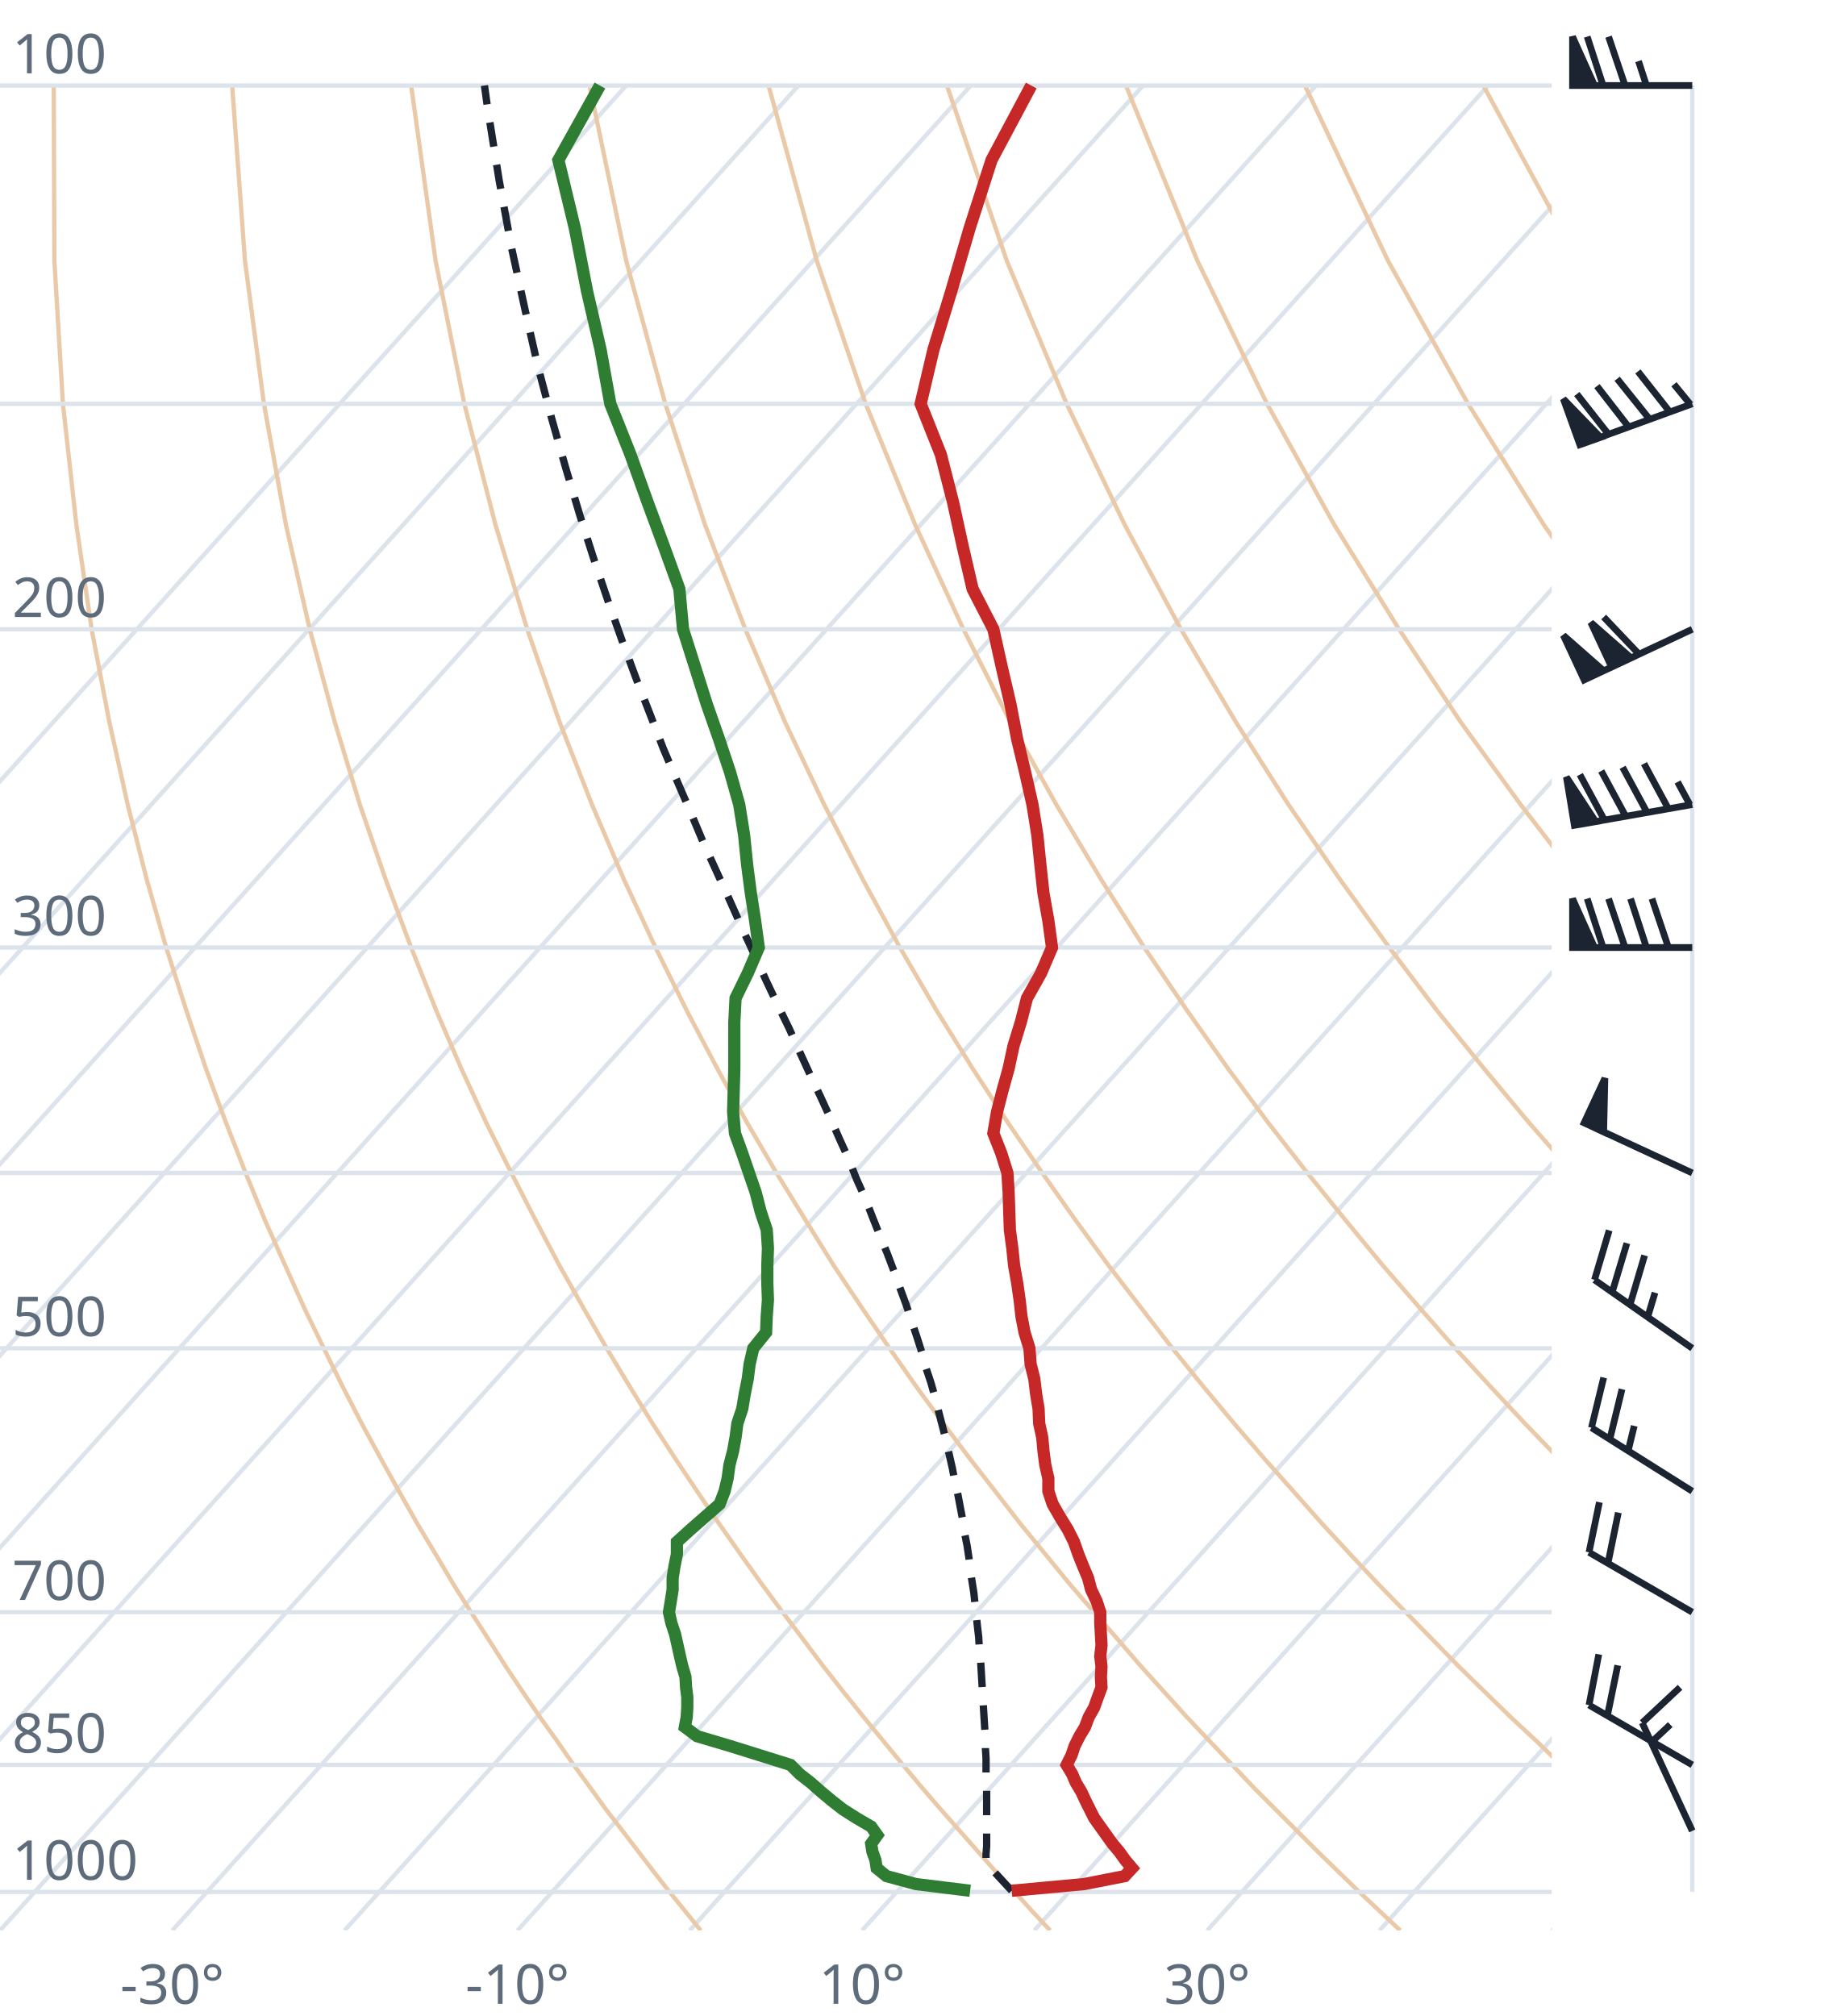
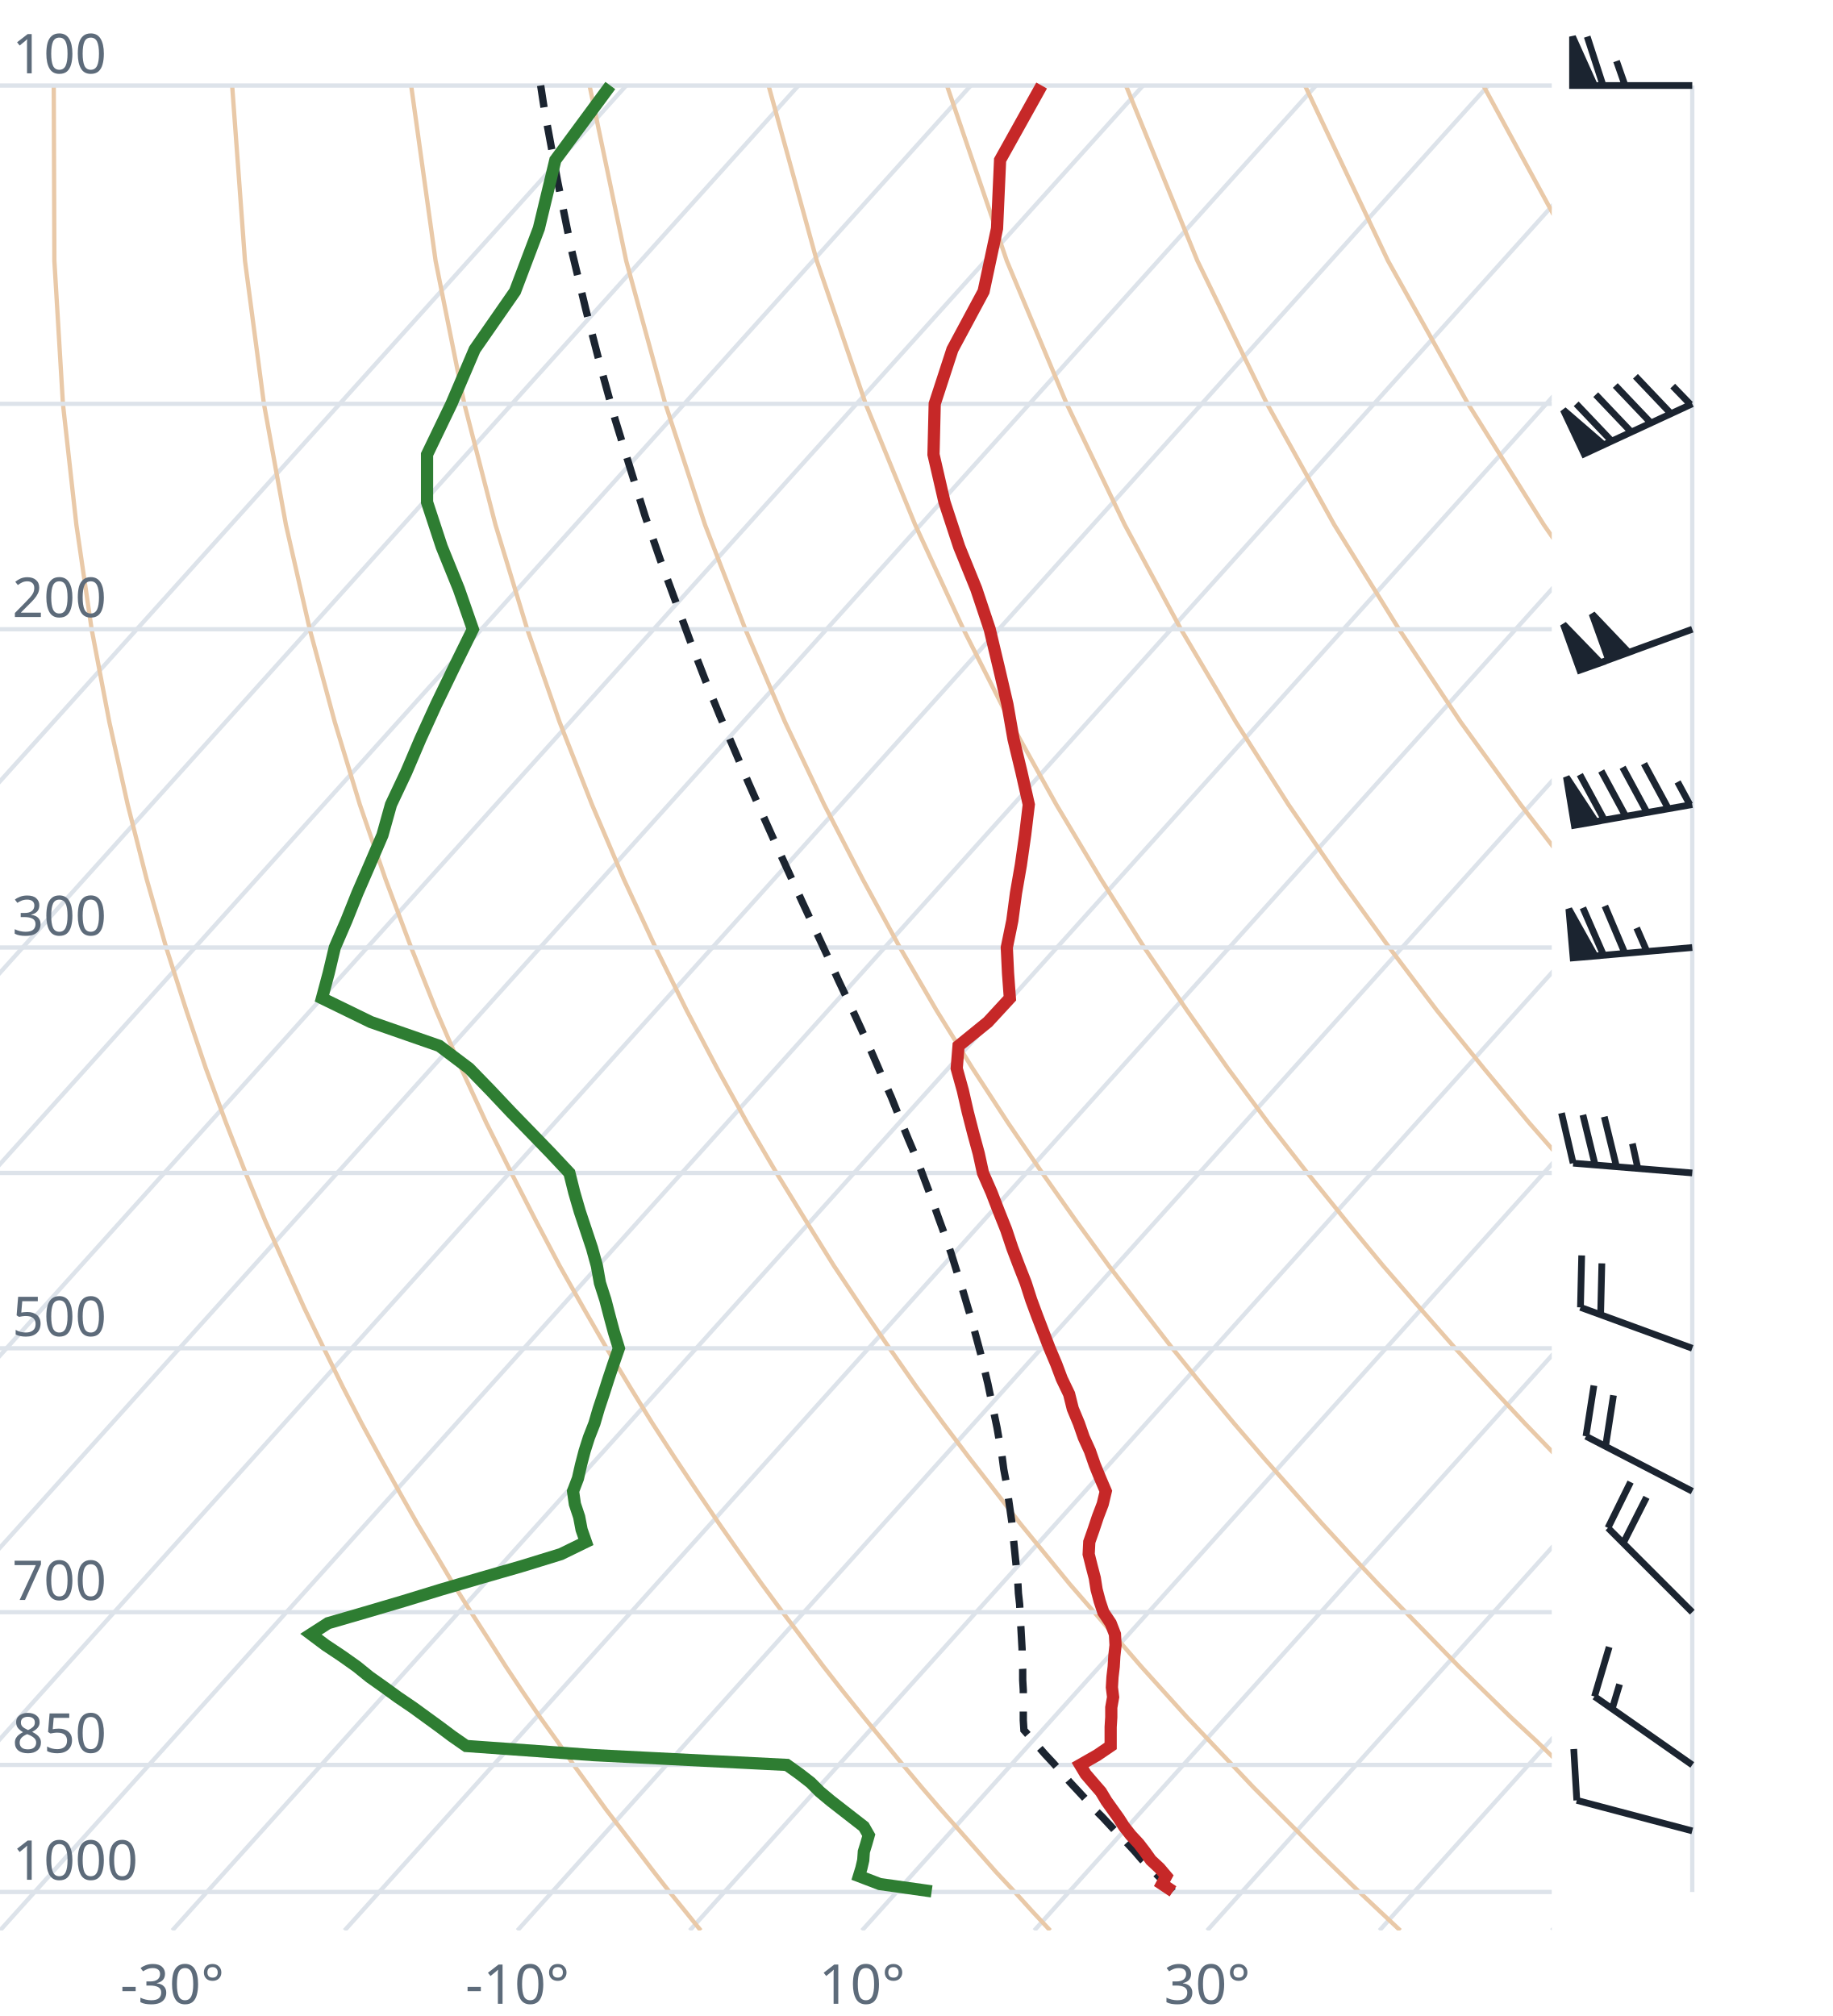
<svg xmlns="http://www.w3.org/2000/svg" viewBox="0 0 300 330" font-family="system-ui,sans-serif" font-size="9">
  <style>.g{stroke:#dde3ea;stroke-width:.7;fill:none}.ad{stroke:#e9c9a8;stroke-width:.7;fill:none}.t{stroke:#c62828;stroke-width:2;fill:none}.d{stroke:#2e7d32;stroke-width:2;fill:none}.pc{stroke:#1b2430;stroke-width:1.2;stroke-dasharray:4 3;fill:none}.barb{stroke:#1b2430;stroke-width:1.1;fill:#1b2430}text{fill:#5d6b7a}</style>
  <clipPath id="c">
    <rect x="0" y="0" width="254" height="316.0" />
  </clipPath>
  <g clip-path="url(#c)">
    <line class="g" x1="-169.3" y1="316.0" x2="102.5" y2="14.0" />
    <line class="g" x1="-141.1" y1="316.0" x2="130.7" y2="14.0" />
    <line class="g" x1="-112.9" y1="316.0" x2="158.9" y2="14.0" />
    <line class="g" x1="-84.7" y1="316.0" x2="187.1" y2="14.0" />
    <line class="g" x1="-56.4" y1="316.0" x2="215.4" y2="14.0" />
    <line class="g" x1="-28.2" y1="316.0" x2="243.6" y2="14.0" />
    <line class="g" x1="0.0" y1="316.0" x2="271.8" y2="14.0" />
    <line class="g" x1="28.2" y1="316.0" x2="300.0" y2="14.0" />
    <line class="g" x1="56.4" y1="316.0" x2="328.2" y2="14.0" />
    <line class="g" x1="84.7" y1="316.0" x2="356.5" y2="14.0" />
    <line class="g" x1="112.9" y1="316.0" x2="384.7" y2="14.0" />
    <line class="g" x1="141.1" y1="316.0" x2="412.9" y2="14.0" />
    <line class="g" x1="169.3" y1="316.0" x2="441.1" y2="14.0" />
    <line class="g" x1="197.6" y1="316.0" x2="469.4" y2="14.0" />
    <line class="g" x1="225.8" y1="316.0" x2="497.6" y2="14.0" />
    <line class="g" x1="254.0" y1="316.0" x2="525.8" y2="14.0" />
    <path class="ad" d="M114.7,316.0L112.2,312.9L109.6,309.7L107.1,306.5L104.5,303.1L101.9,299.7L99.2,296.2L96.6,292.6L93.9,288.9L91.2,285.0L88.4,281.1L85.6,277.0L82.8,272.8L80.0,268.4L77.1,263.9L74.2,259.3L71.3,254.4L68.3,249.4L65.3,244.1L62.3,238.7L59.2,233.0L56.1,227.0L53.0,220.7L49.8,214.1L46.7,207.2L43.4,199.8L40.2,192.0L37.0,183.8L33.7,174.9L30.5,165.4L27.2,155.1L24.0,143.9L20.9,131.7L17.9,118.2L15.0,103.0L12.5,85.9L10.3,66.1L8.9,42.7L8.8,14.0" />
    <path class="ad" d="M171.9,316.0L169.0,312.9L166.1,309.7L163.1,306.5L160.1,303.1L157.1,299.7L154.0,296.2L150.9,292.6L147.8,288.9L144.6,285.0L141.4,281.1L138.1,277.0L134.8,272.8L131.5,268.4L128.1,263.9L124.7,259.3L121.2,254.4L117.7,249.4L114.1,244.1L110.5,238.7L106.8,233.0L103.1,227.0L99.3,220.7L95.5,214.1L91.6,207.2L87.7,199.8L83.7,192.0L79.6,183.8L75.5,174.9L71.4,165.4L67.3,155.1L63.1,143.9L58.9,131.7L54.8,118.2L50.7,103.0L46.8,85.9L43.2,66.1L40.1,42.7L38.0,14.0" />
    <path class="ad" d="M229.2,316.0L225.9,312.9L222.5,309.7L219.2,306.5L215.7,303.1L212.3,299.7L208.8,296.2L205.2,292.6L201.7,288.9L198.0,285.0L194.3,281.1L190.6,277.0L186.8,272.8L183.0,268.4L179.1,263.9L175.1,259.3L171.1,254.4L167.0,249.4L162.9,244.1L158.7,238.7L154.4,233.0L150.0,227.0L145.6,220.7L141.1,214.1L136.5,207.2L131.9,199.8L127.1,192.0L122.3,183.8L117.4,174.9L112.4,165.4L107.3,155.1L102.1,143.9L96.9,131.7L91.6,118.2L86.3,103.0L81.1,85.9L76.0,66.1L71.3,42.7L67.3,14.0" />
    <path class="ad" d="M286.4,316.0L282.7,312.9L279.0,309.7L275.2,306.5L271.4,303.1L267.5,299.7L263.6,296.2L259.6,292.6L255.5,288.9L251.5,285.0L247.3,281.1L243.1,277.0L238.8,272.8L234.5,268.4L230.1,263.9L225.6,259.3L221.0,254.4L216.4,249.4L211.7,244.1L206.9,238.7L202.0,233.0L197.0,227.0L191.9,220.7L186.8,214.1L181.5,207.2L176.1,199.8L170.6,192.0L165.0,183.8L159.2,174.9L153.3,165.4L147.3,155.1L141.2,143.9L134.9,131.7L128.5,118.2L122.0,103.0L115.4,85.9L108.9,66.1L102.5,42.7L96.5,14.0" />
    <path class="ad" d="M343.6,316.0L339.5,312.9L335.4,309.7L331.2,306.5L327.0,303.1L322.7,299.7L318.3,296.2L313.9,292.6L309.4,288.9L304.9,285.0L300.3,281.1L295.6,277.0L290.8,272.8L286.0,268.4L281.0,263.9L276.0,259.3L270.9,254.4L265.7,249.4L260.5,244.1L255.1,238.7L249.6,233.0L244.0,227.0L238.2,220.7L232.4,214.1L226.4,207.2L220.3,199.8L214.0,192.0L207.6,183.8L201.0,174.9L194.3,165.4L187.3,155.1L180.2,143.9L172.9,131.7L165.4,118.2L157.7,103.0L149.8,85.9L141.7,66.1L133.7,42.7L125.8,14.0" />
    <path class="ad" d="M400.9,316.0L396.4,312.9L391.9,309.7L387.3,306.5L382.6,303.1L377.9,299.7L373.1,296.2L368.2,292.6L363.3,288.9L358.3,285.0L353.2,281.1L348.1,277.0L342.8,272.8L337.5,268.4L332.0,263.9L326.5,259.3L320.9,254.4L315.1,249.4L309.2,244.1L303.3,238.7L297.2,233.0L290.9,227.0L284.6,220.7L278.0,214.1L271.4,207.2L264.5,199.8L257.5,192.0L250.3,183.8L242.9,174.9L235.2,165.4L227.4,155.1L219.3,143.9L210.9,131.7L202.3,118.2L193.3,103.0L184.1,85.9L174.6,66.1L164.8,42.7L155.0,14.0" />
    <path class="ad" d="M458.1,316.0L453.2,312.9L448.3,309.7L443.3,306.5L438.2,303.1L433.1,299.7L427.9,296.2L422.6,292.6L417.2,288.9L411.7,285.0L406.2,281.1L400.5,277.0L394.8,272.8L389.0,268.4L383.0,263.9L376.9,259.3L370.8,254.4L364.5,249.4L358.0,244.1L351.5,238.7L344.8,233.0L337.9,227.0L330.9,220.7L323.7,214.1L316.3,207.2L308.7,199.8L300.9,192.0L292.9,183.8L284.7,174.9L276.2,165.4L267.4,155.1L258.3,143.9L248.9,131.7L239.1,118.2L229.0,103.0L218.4,85.9L207.4,66.1L196.0,42.7L184.3,14.0" />
    <path class="ad" d="M515.3,316.0L510.1,312.9L504.7,309.7L499.3,306.5L493.9,303.1L488.3,299.7L482.7,296.2L476.9,292.6L471.1,288.9L465.2,285.0L459.2,281.1L453.0,277.0L446.8,272.8L440.5,268.4L434.0,263.9L427.4,259.3L420.7,254.4L413.8,249.4L406.8,244.1L399.7,238.7L392.4,233.0L384.9,227.0L377.2,220.7L369.3,214.1L361.2,207.2L352.9,199.8L344.4,192.0L335.6,183.8L326.5,174.9L317.1,165.4L307.4,155.1L297.4,143.9L286.9,131.7L276.0,118.2L264.6,103.0L252.7,85.9L240.3,66.1L227.2,42.7L213.6,14.0" />
    <path class="ad" d="M572.6,316.0L566.9,312.9L561.2,309.7L555.4,306.5L549.5,303.1L543.5,299.7L537.4,296.2L531.3,292.6L525.0,288.9L518.6,285.0L512.1,281.1L505.5,277.0L498.8,272.8L491.9,268.4L485.0,263.9L477.9,259.3L470.6,254.4L463.2,249.4L455.6,244.1L447.9,238.7L439.9,233.0L431.8,227.0L423.5,220.7L415.0,214.1L406.2,207.2L397.2,199.8L387.9,192.0L378.3,183.8L368.4,174.9L358.1,165.4L347.5,155.1L336.4,143.9L324.9,131.7L312.9,118.2L300.3,103.0L287.1,85.9L273.1,66.1L258.4,42.7L242.8,14.0" />
    <path class="ad" d="M629.8,316.0L623.8,312.9L617.6,309.7L611.4,306.5L605.1,303.1L598.7,299.7L592.2,296.2L585.6,292.6L578.9,288.9L572.0,285.0L565.1,281.1L558.0,277.0L550.8,272.8L543.4,268.4L536.0,263.9L528.3,259.3L520.5,254.4L512.5,249.4L504.4,244.1L496.1,238.7L487.5,233.0L478.8,227.0L469.8,220.7L460.6,214.1L451.1,207.2L441.4,199.8L431.3,192.0L420.9,183.8L410.2,174.9L399.1,165.4L387.5,155.1L375.5,143.9L362.9,131.7L349.8,118.2L335.9,103.0L321.4,85.9L306.0,66.1L289.6,42.7L272.1,14.0" />
    <line class="g" x1="0" y1="309.7" x2="254" y2="309.7" />
    <line class="g" x1="0" y1="288.9" x2="254" y2="288.9" />
    <line class="g" x1="0" y1="263.9" x2="254" y2="263.9" />
    <line class="g" x1="0" y1="220.7" x2="254" y2="220.7" />
    <line class="g" x1="0" y1="192.0" x2="254" y2="192.0" />
    <line class="g" x1="0" y1="155.1" x2="254" y2="155.1" />
    <line class="g" x1="0" y1="103.0" x2="254" y2="103.0" />
    <line class="g" x1="0" y1="66.1" x2="254" y2="66.1" />
    <line class="g" x1="0" y1="14.0" x2="254" y2="14.0" />
-     <path class="pc" d="M165.6,309.5L164.4,308.2L163.2,306.9L162.0,305.6L161.4,304.9L161.4,303.5L161.5,302.2L161.5,300.8L161.5,299.4L161.5,298.0L161.5,296.6L161.5,295.2L161.5,293.7L161.5,292.3L161.4,290.8L161.4,289.3L161.4,287.8L161.3,286.2L161.3,284.7L161.2,283.1L161.1,281.5L161.0,279.9L160.9,278.3L160.8,276.6L160.7,275.0L160.6,273.3L160.5,271.6L160.3,269.8L160.2,268.0L160.0,266.3L159.8,264.4L159.6,262.6L159.4,260.7L159.1,258.8L158.8,256.9L158.6,255.0L158.3,253.0L157.9,251.0L157.6,248.9L157.2,246.8L156.8,244.7L156.3,242.6L155.9,240.4L155.4,238.2L154.9,235.9L154.3,233.6L153.7,231.3L153.1,228.9L152.4,226.4L151.6,224.0L150.9,221.4L150.1,218.9L149.2,216.2L148.3,213.5L147.3,210.8L146.3,208.0L145.2,205.1L144.0,202.2L142.8,199.2L141.6,196.1L140.2,193.0L138.9,189.7L137.4,186.4L135.9,183.0L134.3,179.5L132.6,175.9L130.9,172.2L129.2,168.4L127.3,164.5L125.4,160.5L123.5,156.3L121.5,152.0L119.5,147.5L117.4,142.9L115.2,138.1L113.1,133.1L110.9,128.0L108.6,122.6L106.4,116.9L104.1,111.0L101.8,104.8L99.5,98.3L97.2,91.5L94.9,84.3L92.6,76.6L90.3,68.5L88.0,59.8L85.9,50.5L83.7,40.4L81.7,29.5L79.8,17.6L79.3,14.0" />
-     <path class="t" d="M165.6,309.5L177.5,308.4L184.1,307.1L185.3,305.8L184.2,304.5L183.2,303.1L182.1,301.8L181.1,300.4L180.1,299.0L179.1,297.6L178.4,296.2L177.7,294.8L177.0,293.3L176.1,291.8L175.5,290.4L174.6,288.9L175.4,287.3L175.9,285.8L176.7,284.2L177.6,282.7L178.2,281.1L179.1,279.5L179.7,277.8L180.3,276.2L180.2,274.5L180.3,272.8L180.1,271.1L180.3,269.3L180.2,267.5L180.1,265.7L180.1,263.9L179.5,262.1L178.6,260.2L178.1,258.3L177.3,256.4L176.5,254.4L175.8,252.4L174.8,250.4L173.5,248.3L172.3,246.2L171.6,244.1L171.6,242.0L171.1,239.8L170.8,237.5L170.6,235.3L170.1,233.0L170.0,230.6L169.6,228.2L169.3,225.7L168.7,223.3L168.5,220.7L167.7,218.1L167.2,215.5L166.9,212.8L166.5,210.0L166.0,207.2L165.7,204.3L165.3,201.3L165.2,198.3L165.1,195.2L164.9,192.0L163.9,188.8L162.6,185.5L163.2,182.0L164.1,178.5L165.1,174.9L165.9,171.2L167.1,167.3L168.1,163.4L170.4,159.3L172.2,155.1L171.6,150.7L170.8,146.2L170.3,141.6L169.8,136.7L169.0,131.7L167.8,126.4L166.5,121.0L165.4,115.3L164.0,109.3L162.6,103.0L159.2,96.4L157.6,89.5L156.0,82.2L154.0,74.4L150.7,66.1L152.8,57.2L155.7,47.7L158.7,37.4L162.3,26.2L168.8,14.0" />
-     <path class="d" d="M158.8,309.5L149.9,308.4L145.1,307.1L143.5,305.8L143.3,304.5L142.8,303.1L142.6,301.8L143.6,300.4L142.6,299.0L140.2,297.6L138.0,296.2L136.2,294.8L134.4,293.3L132.7,291.8L130.9,290.4L129.4,288.9L124.3,287.3L119.5,285.8L114.1,284.2L112.1,282.7L112.4,281.1L112.5,279.5L112.5,277.8L112.3,276.2L112.2,274.5L111.7,272.8L111.3,271.1L110.9,269.3L110.5,267.5L109.9,265.7L109.5,263.9L109.8,262.1L110.1,260.2L110.1,258.3L110.4,256.4L110.8,254.4L110.8,252.4L113.0,250.4L115.4,248.3L117.8,246.2L118.6,244.1L119.1,242.0L119.4,239.8L120.0,237.5L120.4,235.3L120.7,233.0L121.5,230.6L121.9,228.2L122.4,225.7L122.7,223.3L123.3,220.7L125.4,218.1L125.5,215.5L125.7,212.8L125.6,210.0L125.6,207.2L125.7,204.3L125.5,201.3L124.5,198.3L123.7,195.2L122.6,192.0L121.5,188.8L120.3,185.5L120.0,182.0L120.1,178.5L120.2,174.9L120.2,171.2L120.2,167.3L120.4,163.4L122.4,159.3L124.2,155.1L123.6,150.7L122.9,146.2L122.3,141.6L121.8,136.7L121.0,131.7L119.5,126.4L117.7,121.0L115.7,115.3L113.8,109.3L111.8,103.0L111.2,96.4L108.7,89.5L106.0,82.2L103.2,74.4L99.9,66.1L98.3,57.2L96.1,47.7L94.1,37.4L91.4,26.2L98.2,14.0" />
+     <path class="pc" d="M192.0,309.6L190.8,308.3L189.5,307.0L188.2,305.7L186.9,304.4L185.7,303.0L184.4,301.6L183.1,300.3L181.8,298.9L180.5,297.5L179.1,296.1L177.8,294.6L176.5,293.2L175.1,291.7L173.8,290.2L172.5,288.7L171.1,287.2L169.7,285.6L168.4,284.1L167.6,283.2L167.5,281.6L167.5,280.0L167.5,278.3L167.5,276.7L167.4,275.0L167.4,273.3L167.3,271.6L167.3,269.9L167.2,268.1L167.1,266.3L167.0,264.5L166.9,262.6L166.7,260.8L166.6,258.9L166.4,257.0L166.2,255.0L166.0,253.0L165.8,251.0L165.6,249.0L165.3,246.9L165.0,244.8L164.7,242.6L164.3,240.5L164.0,238.2L163.6,236.0L163.2,233.7L162.7,231.3L162.2,228.9L161.7,226.5L161.1,224.0L160.5,221.5L159.8,218.9L159.1,216.3L158.3,213.6L157.5,210.9L156.6,208.1L155.7,205.2L154.7,202.3L153.6,199.3L152.5,196.2L151.3,193.0L150.1,189.8L148.7,186.5L147.3,183.1L145.9,179.6L144.3,176.0L142.7,172.3L141.0,168.5L139.2,164.6L137.3,160.6L135.4,156.4L133.4,152.1L131.3,147.6L129.2,143.0L127.0,138.2L124.8,133.3L122.5,128.1L120.2,122.7L117.8,117.1L115.4,111.2L113.0,105.0L110.6,98.5L108.1,91.7L105.6,84.5L103.2,76.8L100.7,68.7L98.3,60.0L95.9,50.7L93.5,40.7L91.3,29.8L89.1,17.9L88.5,14.0" />
+     <path class="t" d="M192.0,309.6L190.2,308.4L190.9,307.1L189.8,305.8L188.4,304.5L187.4,303.1L186.4,301.8L185.1,300.4L184.0,299.0L183.1,297.6L182.1,296.2L181.1,294.8L180.2,293.3L178.9,291.8L177.7,290.4L176.8,288.9L179.6,287.3L181.8,285.8L181.8,284.2L181.8,282.7L181.9,281.1L181.9,279.5L182.2,277.8L182.0,276.2L182.1,274.5L182.3,272.8L182.4,271.1L182.6,269.3L182.5,267.5L181.8,265.7L180.6,263.9L180.0,262.1L179.5,260.2L179.2,258.3L178.7,256.4L178.2,254.4L178.3,252.4L179.0,250.4L179.7,248.3L180.5,246.2L181.0,244.1L180.1,242.0L179.2,239.8L178.4,237.5L177.4,235.3L176.6,233.0L175.6,230.6L175.0,228.2L173.8,225.7L172.9,223.3L171.8,220.7L170.8,218.1L169.8,215.5L168.8,212.8L167.9,210.0L166.8,207.2L165.7,204.3L164.7,201.3L163.5,198.3L162.3,195.2L160.9,192.0L160.2,188.8L159.3,185.5L158.4,182.0L157.6,178.5L156.6,174.9L156.9,171.2L161.7,167.3L165.3,163.4L165.0,159.3L164.8,155.1L165.7,150.7L166.3,146.2L167.1,141.6L167.8,136.7L168.4,131.7L167.2,126.4L165.9,121.0L164.9,115.3L163.5,109.3L162.0,103.0L159.8,96.4L157.0,89.5L154.6,82.2L152.8,74.4L153.0,66.1L155.9,57.2L161.0,47.7L163.2,37.4L163.7,26.2L170.5,14.0" />
+     <path class="d" d="M152.5,309.6L144.0,308.4L140.6,307.1L141.0,305.8L141.3,304.5L141.4,303.1L141.8,301.8L142.2,300.4L141.4,299.0L139.6,297.6L137.8,296.2L136.0,294.8L134.2,293.3L132.7,291.8L130.9,290.4L128.8,288.9L97.2,287.3L76.3,285.8L74.0,284.2L72.0,282.7L69.8,281.1L67.6,279.5L65.1,277.8L62.9,276.2L60.5,274.5L58.4,272.8L56.0,271.1L53.3,269.3L50.9,267.5L53.7,265.7L59.9,263.9L66.0,262.1L72.2,260.2L78.7,258.3L85.3,256.4L91.8,254.4L95.9,252.4L95.2,250.4L94.8,248.3L94.1,246.2L93.8,244.1L94.6,242.0L95.1,239.8L95.7,237.5L96.4,235.3L97.3,233.0L98.0,230.6L98.8,228.2L99.6,225.7L100.4,223.3L101.3,220.7L100.5,218.1L99.8,215.5L99.1,212.8L98.2,210.0L97.7,207.2L96.9,204.3L95.9,201.3L94.9,198.3L94.0,195.2L93.2,192.0L90.2,188.8L87.0,185.5L83.6,182.0L80.3,178.5L76.8,174.9L71.9,171.2L60.7,167.3L52.7,163.4L53.8,159.3L54.8,155.1L56.7,150.7L58.5,146.2L60.5,141.6L62.6,136.7L64.0,131.7L66.5,126.4L68.8,121.0L71.4,115.3L74.3,109.3L77.4,103.0L75.1,96.4L72.3,89.5L69.9,82.2L69.9,74.4L73.9,66.1L77.7,57.2L84.3,47.7L88.2,37.4L90.9,26.2L99.9,14.0" />
  </g>
  <text x="2" y="307.7">1000</text>
  <text x="2" y="286.9">850</text>
  <text x="2" y="261.9">700</text>
  <text x="2" y="218.7">500</text>
  <text x="2" y="153.1">300</text>
  <text x="2" y="101.0">200</text>
  <text x="2" y="12.0">100</text>
  <text x="28.2" y="328" text-anchor="middle">-30°</text>
  <text x="84.7" y="328" text-anchor="middle">-10°</text>
  <text x="141.1" y="328" text-anchor="middle">10°</text>
  <text x="197.6" y="328" text-anchor="middle">30°</text>
  <line class="g" x1="277.0" y1="309.7" x2="277.0" y2="14.0" />
-   <path class="barb" d="M277.0,299.7L268.8,282.0M268.8,282.0L275.0,276.2M270.3,285.2L273.4,282.3" />
-   <path class="barb" d="M277.0,288.9L260.1,279.1M260.1,279.1L261.7,270.8M263.1,280.9L264.8,272.6" />
-   <path class="barb" d="M277.0,263.9L260.1,254.1M260.1,254.1L261.8,245.9M263.2,255.9L264.9,247.6" />
-   <path class="barb" d="M277.0,244.1L260.5,233.7M260.5,233.7L262.5,225.5M263.5,235.6L265.5,227.4M266.5,237.5L267.5,233.4" />
-   <path class="barb" d="M277.0,220.7L261.0,209.5M261.0,209.5L263.4,201.4M263.9,211.5L266.3,203.5M266.8,213.6L269.2,205.5M269.7,215.6L270.9,211.6" />
-   <path class="barb" d="M277.0,192.0L259.3,183.8M259.3,183.8L262.7,176.5L262.5,185.3Z" />
-   <path class="barb" d="M277.0,155.1L257.4,155.1M257.4,155.1L257.4,147.1L261.0,155.1ZM262.4,155.1L259.8,147.1M266.0,155.1L263.3,147.1M269.5,155.1L266.9,147.1M273.1,155.1L270.4,147.1" />
+   <path class="barb" d="M277.0,299.7L258.1,294.7M258.1,294.7L257.6,286.3" />
+   <path class="barb" d="M277.0,288.9L261.0,277.7M261.0,277.7L263.4,269.6M263.9,279.7L265.1,275.7" />
+   <path class="barb" d="M277.0,263.9L263.2,250.1M263.2,250.1L266.9,242.6M265.7,252.6L269.5,245.1" />
+   <path class="barb" d="M277.0,244.1L259.6,235.1M259.6,235.1L260.9,226.8M262.8,236.8L264.1,228.4" />
+   <path class="barb" d="M277.0,220.7L258.7,214.0M258.7,214.0L258.9,205.5M262.0,215.2L262.2,206.8" />
+   <path class="barb" d="M277.0,192.0L257.5,190.4M257.5,190.4L255.6,182.2M261.1,190.7L259.1,182.5M264.6,191.0L262.6,182.8M268.1,191.3L267.2,187.2" />
+   <path class="barb" d="M277.0,155.1L257.5,156.8M257.5,156.8L256.8,148.8L261.1,156.5ZM262.5,156.4L259.1,148.6M266.0,156.1L262.7,148.3M269.6,155.8L267.9,151.9" />
  <path class="barb" d="M277.0,131.7L257.7,135.1M257.7,135.1L256.4,127.2L261.2,134.5ZM262.6,134.2L258.6,126.8M266.1,133.6L262.1,126.2M269.6,133.0L265.6,125.6M273.1,132.4L269.1,125.0M276.6,131.7L274.6,128.0" />
-   <path class="barb" d="M277.0,103.0L259.3,111.3M259.3,111.3L255.9,104.0L262.5,109.8ZM263.8,109.2L260.4,101.9L267.0,107.7ZM268.3,107.1L262.5,101.0" />
-   <path class="barb" d="M277.0,66.1L258.6,72.8M258.6,72.8L255.9,65.3L262.0,71.6ZM263.3,71.1L258.1,64.5M266.6,69.9L261.4,63.2M270.0,68.6L264.7,62.0M273.3,67.4L268.1,60.8M276.7,66.2L274.0,62.9" />
-   <path class="barb" d="M277.0,14.0L257.4,14.0M257.4,14.0L257.4,6.0L261.0,14.0ZM262.4,14.0L259.8,6.0M266.0,14.0L263.3,6.0M269.5,14.0L268.2,10.0" />
+   <path class="barb" d="M277.0,103.0L258.6,109.7M258.6,109.7L255.9,102.2L262.0,108.5ZM263.3,108.0L260.6,100.5L266.6,106.8Z" />
+   <path class="barb" d="M277.0,66.1L259.3,74.3M259.3,74.3L255.9,67.1L262.5,72.8ZM263.8,72.2L258.0,66.1M267.0,70.7L261.2,64.6M270.2,69.2L264.4,63.1M273.5,67.7L267.7,61.6M276.7,66.2L273.8,63.2" />
+   <path class="barb" d="M277.0,14.0L257.4,14.0M257.4,14.0L257.4,6.0L261.0,14.0ZM262.4,14.0L259.8,6.0M266.0,14.0L264.6,10.0" />
</svg>
